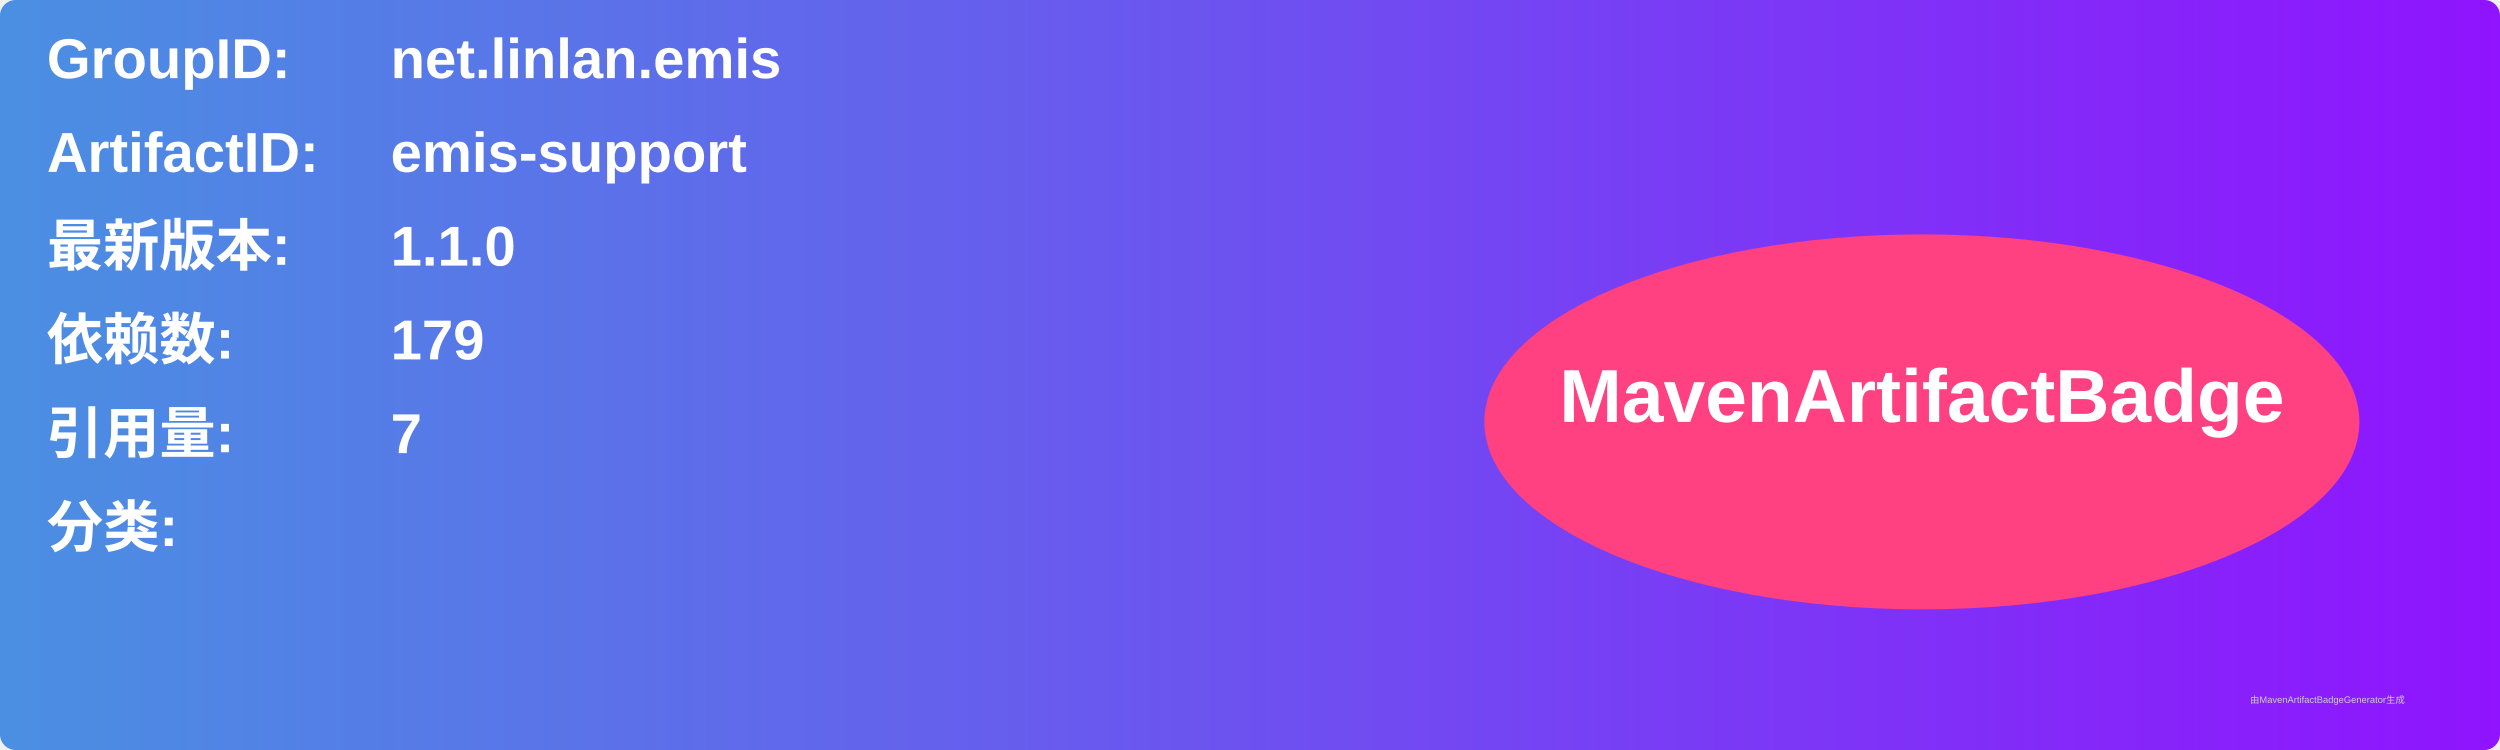
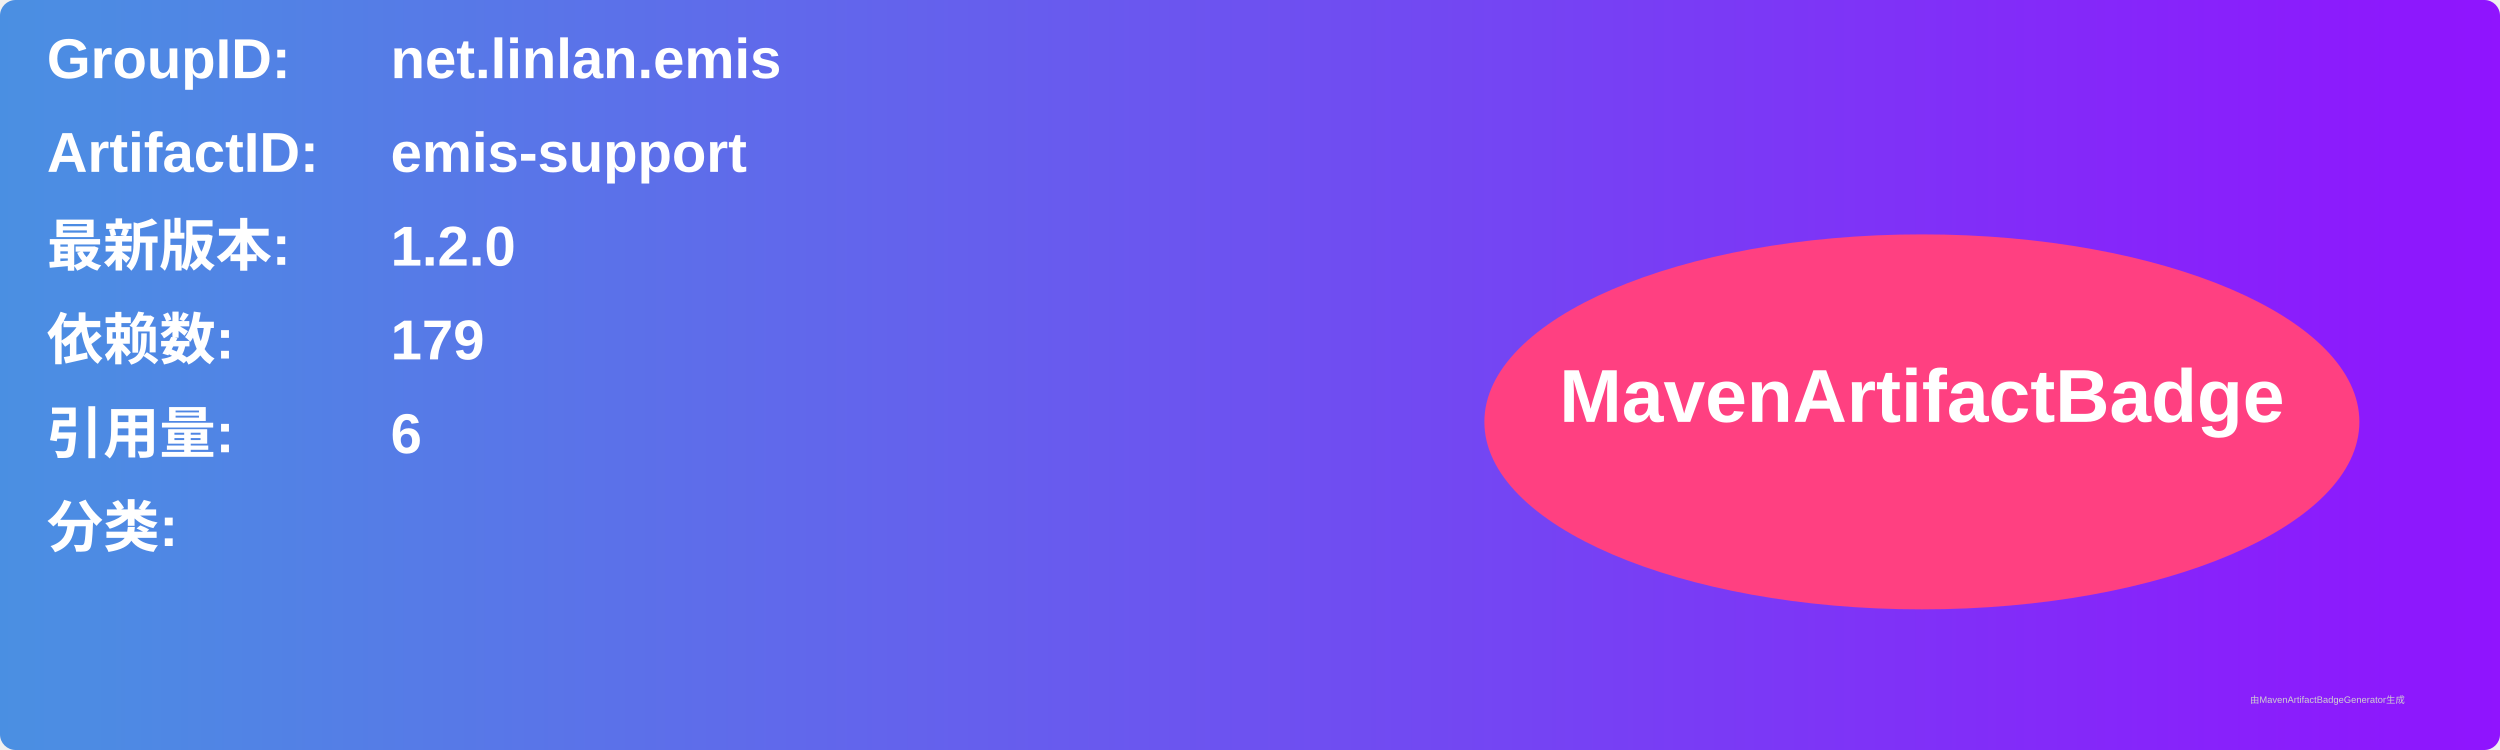
<svg xmlns="http://www.w3.org/2000/svg" width="800" height="240" viewBox="0 0 800 240">
  <linearGradient id="grad" x1="0%" y1="0%" x2="100%" y2="0%">
    <stop offset="0%" stop-color="#4a90e2" />
    <stop offset="100%" stop-color="#9013fe" />
  </linearGradient>
  <rect width="100%" height="100%" rx="5" ry="5" fill="url(#grad)" />
  <g transform="translate(15, 15)">
    <text x="0" y="10" font-family="Arial" font-size="18" fill="white" font-weight="bold" width="260">GroupID:</text>
    <text x="110" y="10" font-family="Arial" font-size="18" fill="white" font-weight="bold" width="460">net.linlan.emis</text>
    <text x="0" y="40" font-family="Arial" font-size="18" fill="white" font-weight="bold" width="260">ArtifactID:</text>
    <text x="110" y="40" font-family="Arial" font-size="18" fill="white" font-weight="bold" width="460">emis-support</text>
    <text x="0" y="70" font-family="Arial" font-size="18" fill="white" font-weight="bold">最新版本:</text>
    <text x="110" y="70" font-family="Arial" font-size="18" fill="white" font-weight="bold">
-       <tspan font-weight="bold">1.1.0</tspan>
+       <tspan font-weight="bold">1.2.0</tspan>
    </text>
    <text x="0" y="100" font-family="Arial" font-size="18" fill="white" font-weight="bold">依赖数: </text>
    <text x="110" y="100" font-family="Arial" font-size="18" fill="white">
      <tspan font-weight="bold">179</tspan>
    </text>
    <text x="0" y="130" font-family="Arial" font-size="18" fill="white" font-weight="bold">引用量: </text>
    <text x="110" y="130" font-family="Arial" font-size="18" fill="white">
-       <tspan font-weight="bold">7</tspan>
+       <tspan font-weight="bold">6</tspan>
    </text>
    <text x="0" y="160" font-family="Arial" font-size="18" fill="white" font-weight="bold">分类:</text>
    <text x="10" y="190" font-family="Arial" font-size="10" fill="white">
      <tspan font-weight="bold" />
    </text>
    <ellipse cx="600" cy="120" rx="140" ry="60" fill="#ff4081" />
    <text x="600" y="120" text-anchor="middle" font-family="Arial" font-size="24" fill="white" font-weight="bold">MavenArtifactBadge</text>
  </g>
  <text x="720" y="225" font-family="Arial" font-size="3" fill="#d0d0d0">由MavenArtifactBadgeGenerator生成</text>
</svg>
